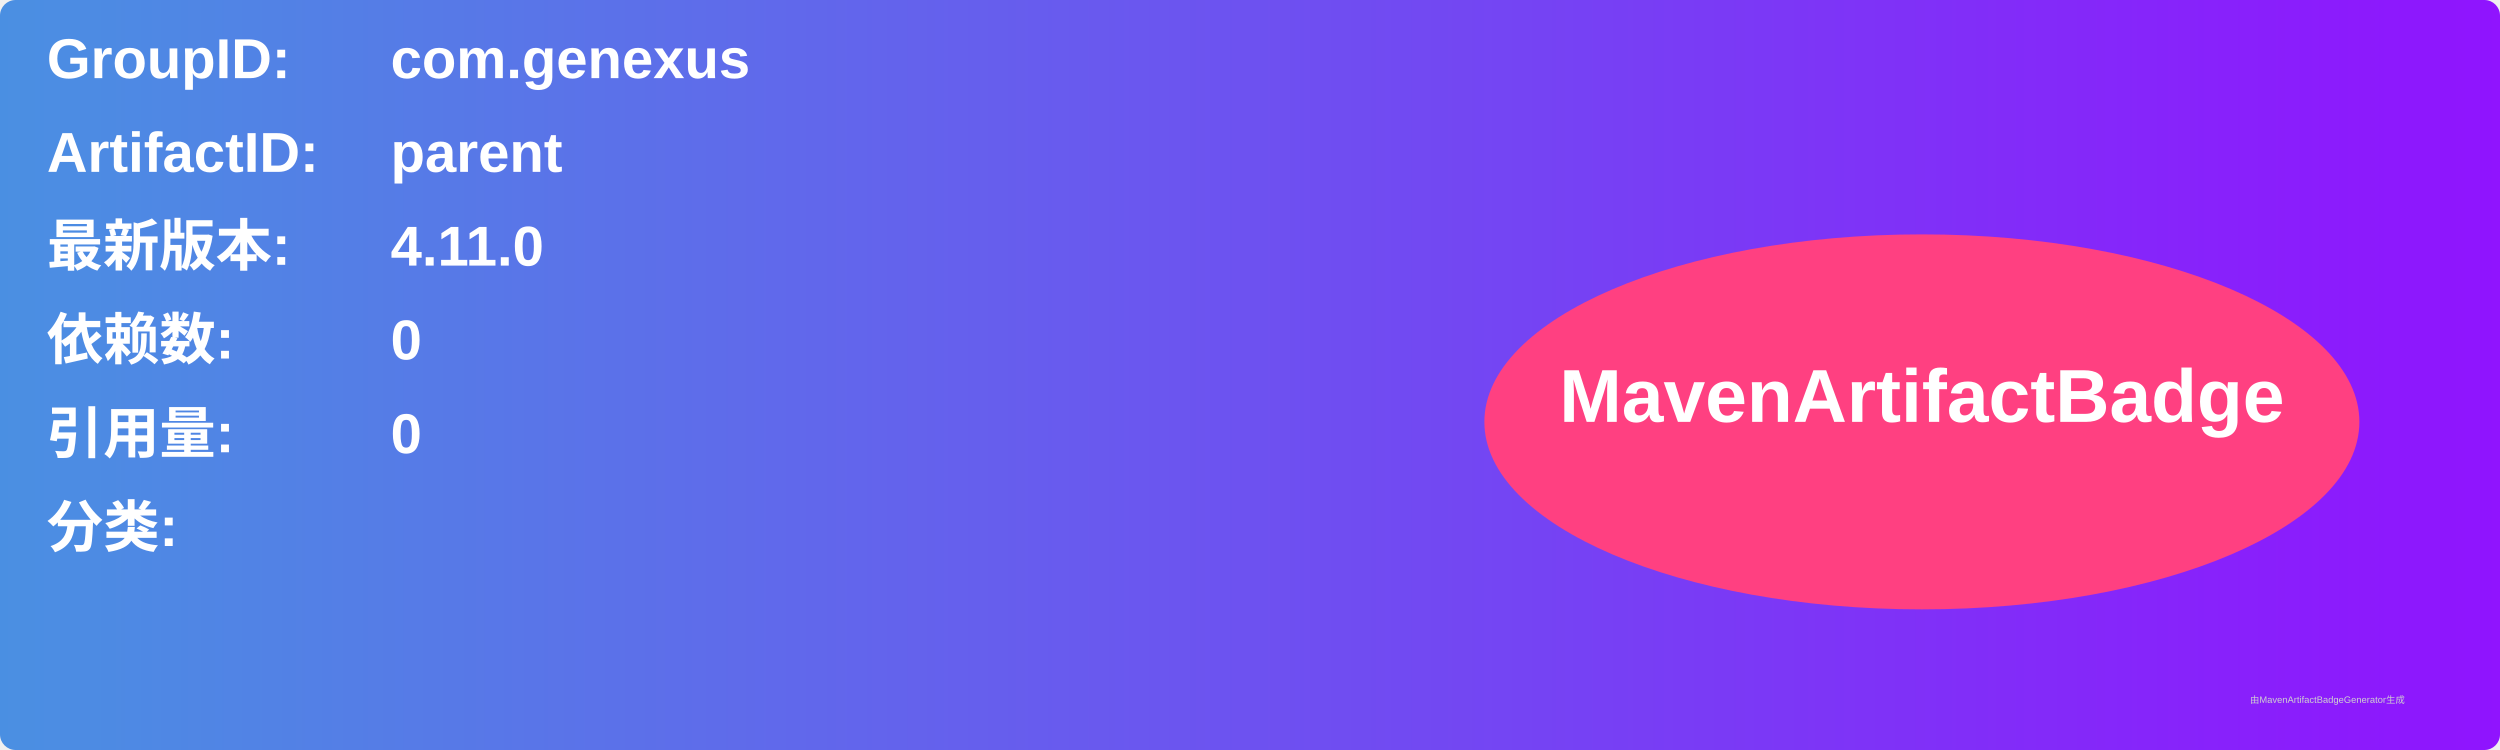
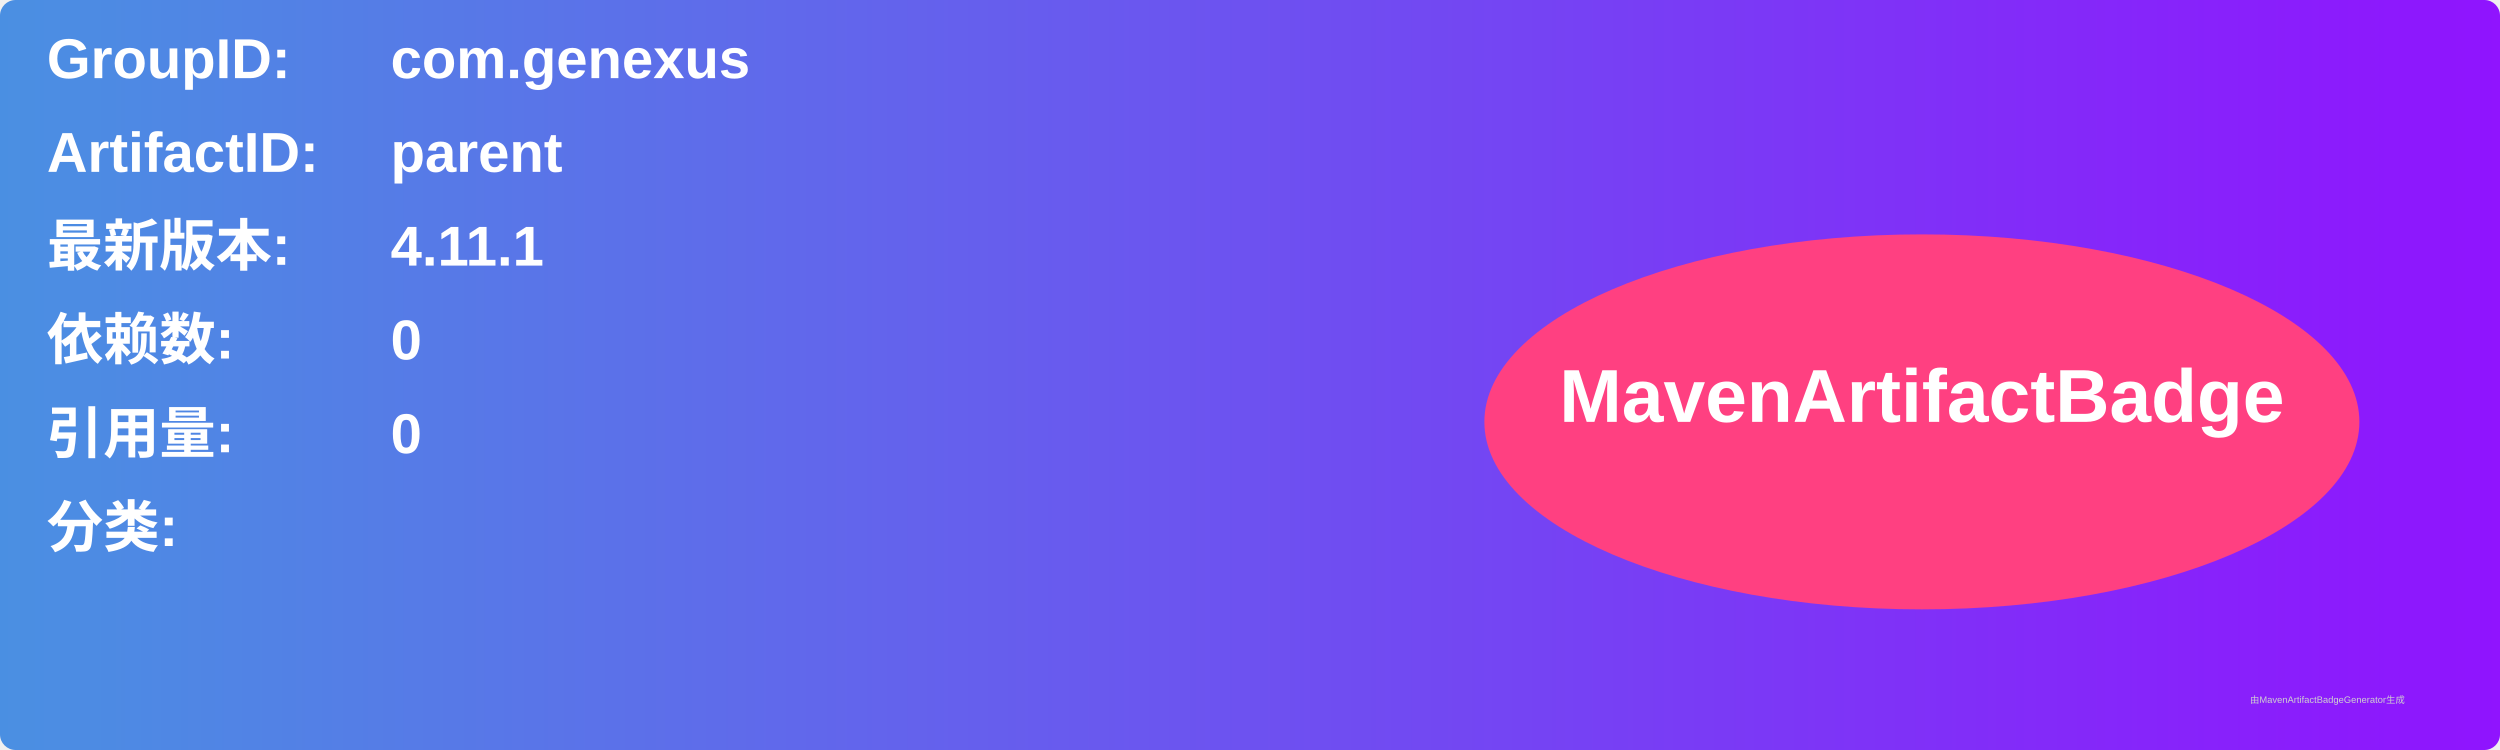
<svg xmlns="http://www.w3.org/2000/svg" width="800" height="240" viewBox="0 0 800 240">
  <linearGradient id="grad" x1="0%" y1="0%" x2="100%" y2="0%">
    <stop offset="0%" stop-color="#4a90e2" />
    <stop offset="100%" stop-color="#9013fe" />
  </linearGradient>
  <rect width="100%" height="100%" rx="5" ry="5" fill="url(#grad)" />
  <g transform="translate(15, 15)">
    <text x="0" y="10" font-family="Arial" font-size="18" fill="white" font-weight="bold" width="260">GroupID:</text>
    <text x="110" y="10" font-family="Arial" font-size="18" fill="white" font-weight="bold" width="460">com.genexus</text>
    <text x="0" y="40" font-family="Arial" font-size="18" fill="white" font-weight="bold" width="260">ArtifactID:</text>
    <text x="110" y="40" font-family="Arial" font-size="18" fill="white" font-weight="bold" width="460">parent</text>
    <text x="0" y="70" font-family="Arial" font-size="18" fill="white" font-weight="bold">最新版本:</text>
    <text x="110" y="70" font-family="Arial" font-size="18" fill="white" font-weight="bold">
-       <tspan font-weight="bold">4.11.0</tspan>
+       <tspan font-weight="bold">4.11.1</tspan>
    </text>
    <text x="0" y="100" font-family="Arial" font-size="18" fill="white" font-weight="bold">依赖数: </text>
    <text x="110" y="100" font-family="Arial" font-size="18" fill="white">
      <tspan font-weight="bold">0</tspan>
    </text>
    <text x="0" y="130" font-family="Arial" font-size="18" fill="white" font-weight="bold">引用量: </text>
    <text x="110" y="130" font-family="Arial" font-size="18" fill="white">
      <tspan font-weight="bold">0</tspan>
    </text>
    <text x="0" y="160" font-family="Arial" font-size="18" fill="white" font-weight="bold">分类:</text>
    <text x="10" y="190" font-family="Arial" font-size="10" fill="white">
      <tspan font-weight="bold" />
    </text>
    <ellipse cx="600" cy="120" rx="140" ry="60" fill="#ff4081" />
    <text x="600" y="120" text-anchor="middle" font-family="Arial" font-size="24" fill="white" font-weight="bold">MavenArtifactBadge</text>
  </g>
  <text x="720" y="225" font-family="Arial" font-size="3" fill="#d0d0d0">由MavenArtifactBadgeGenerator生成</text>
</svg>
